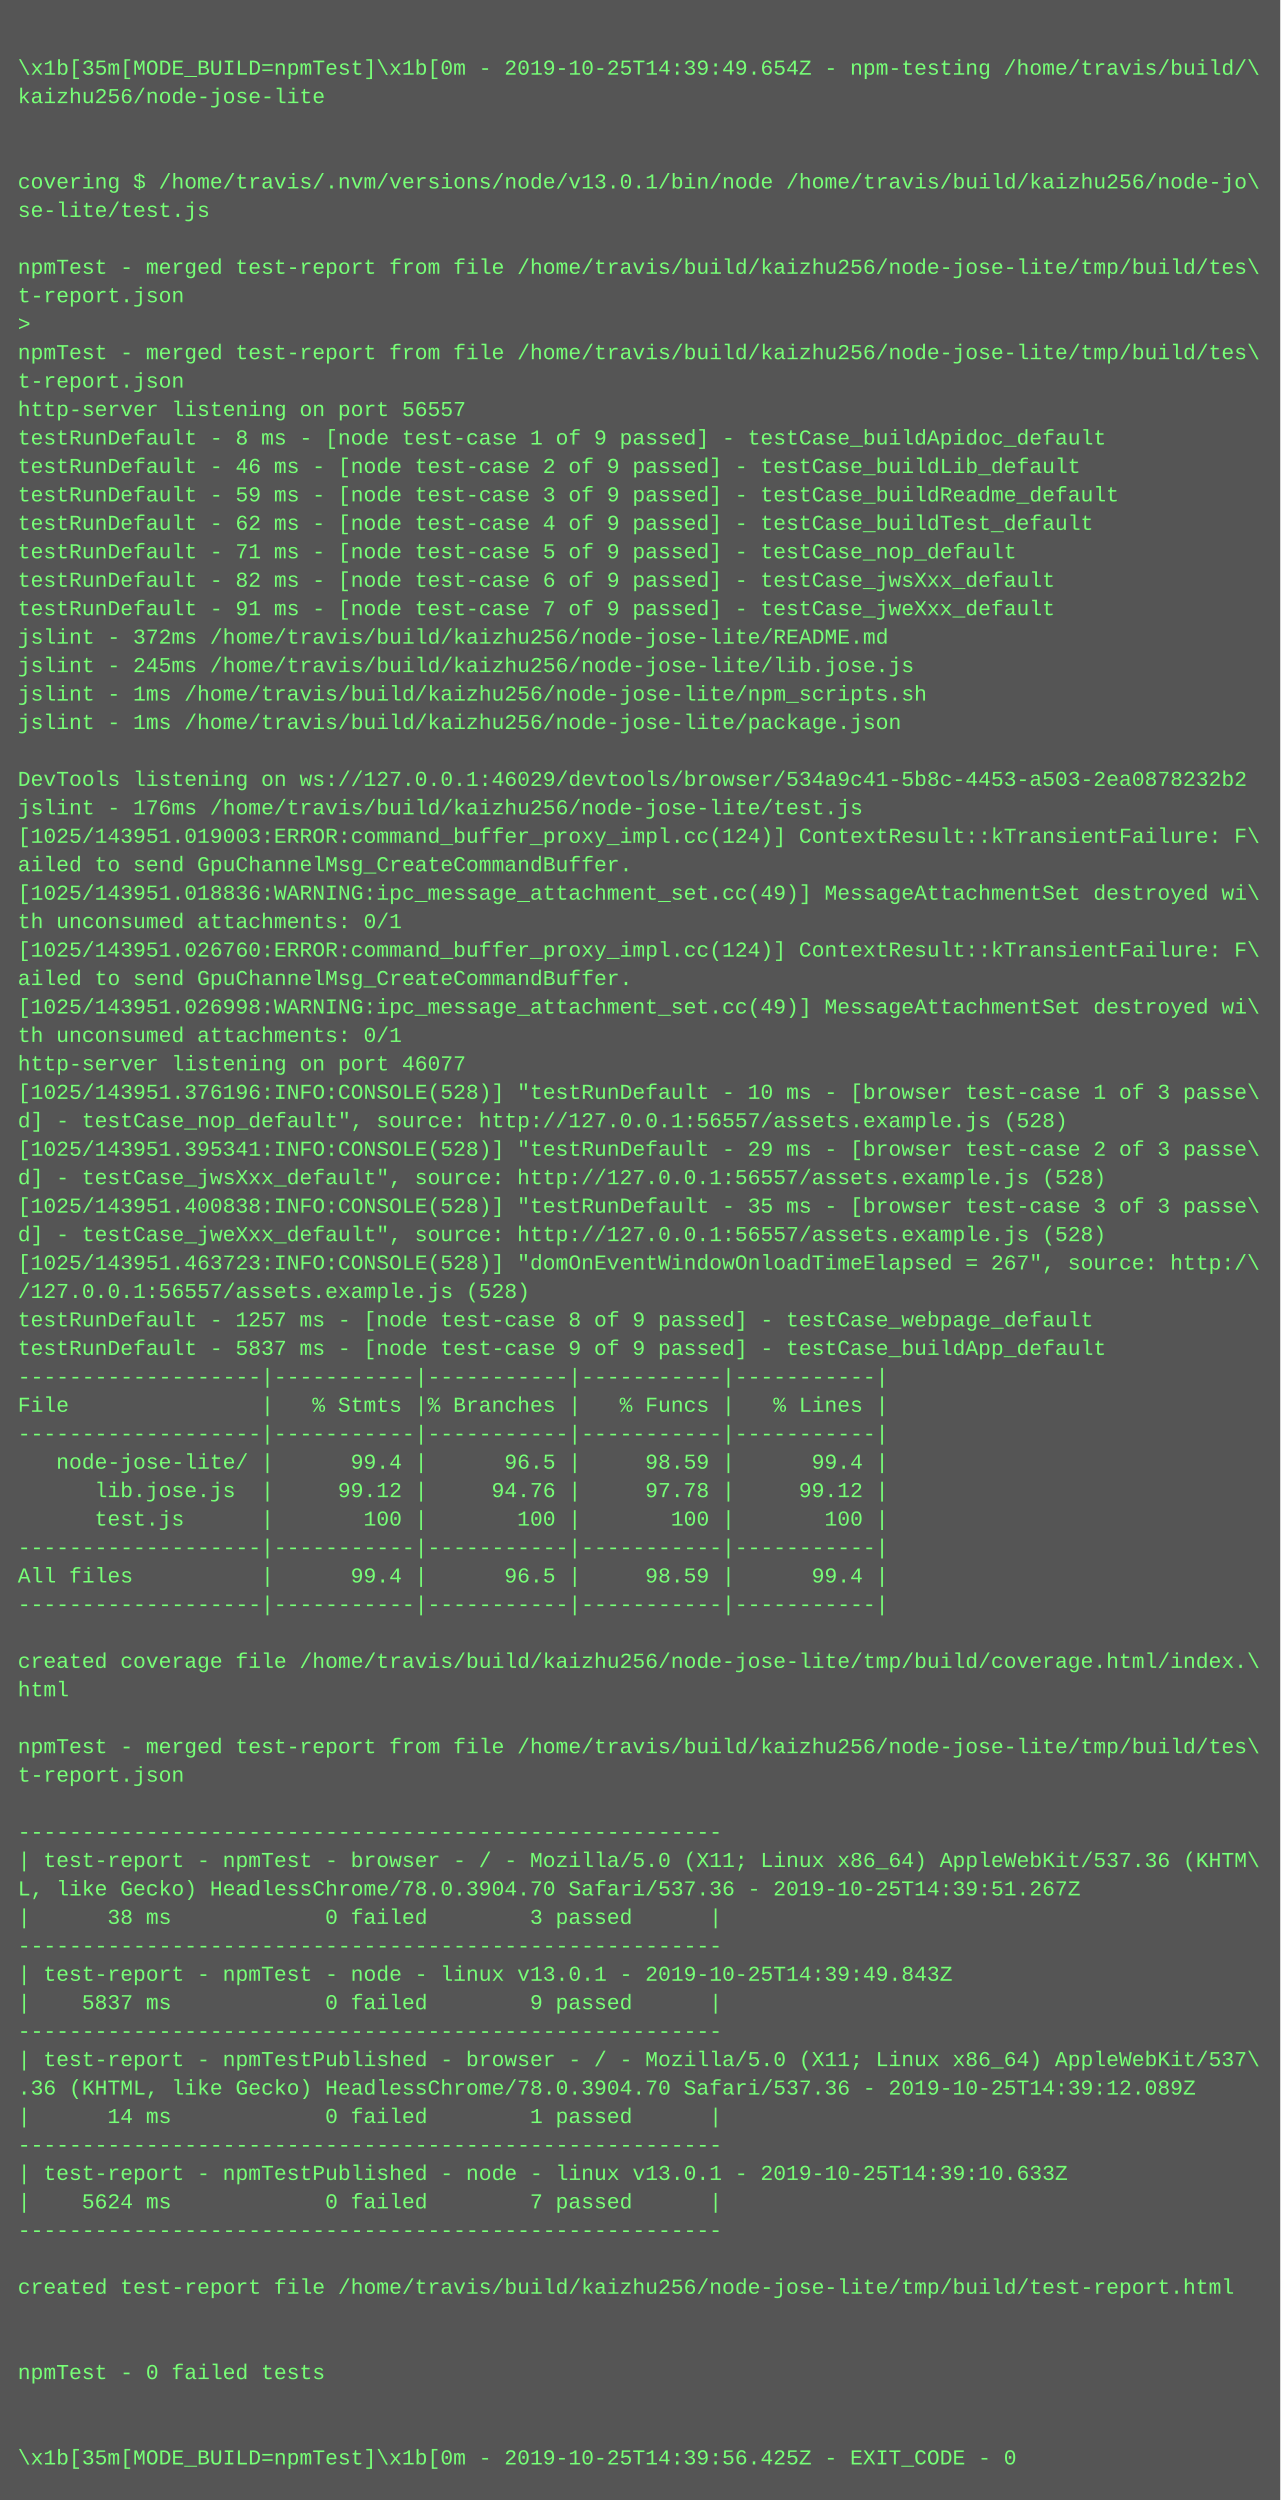
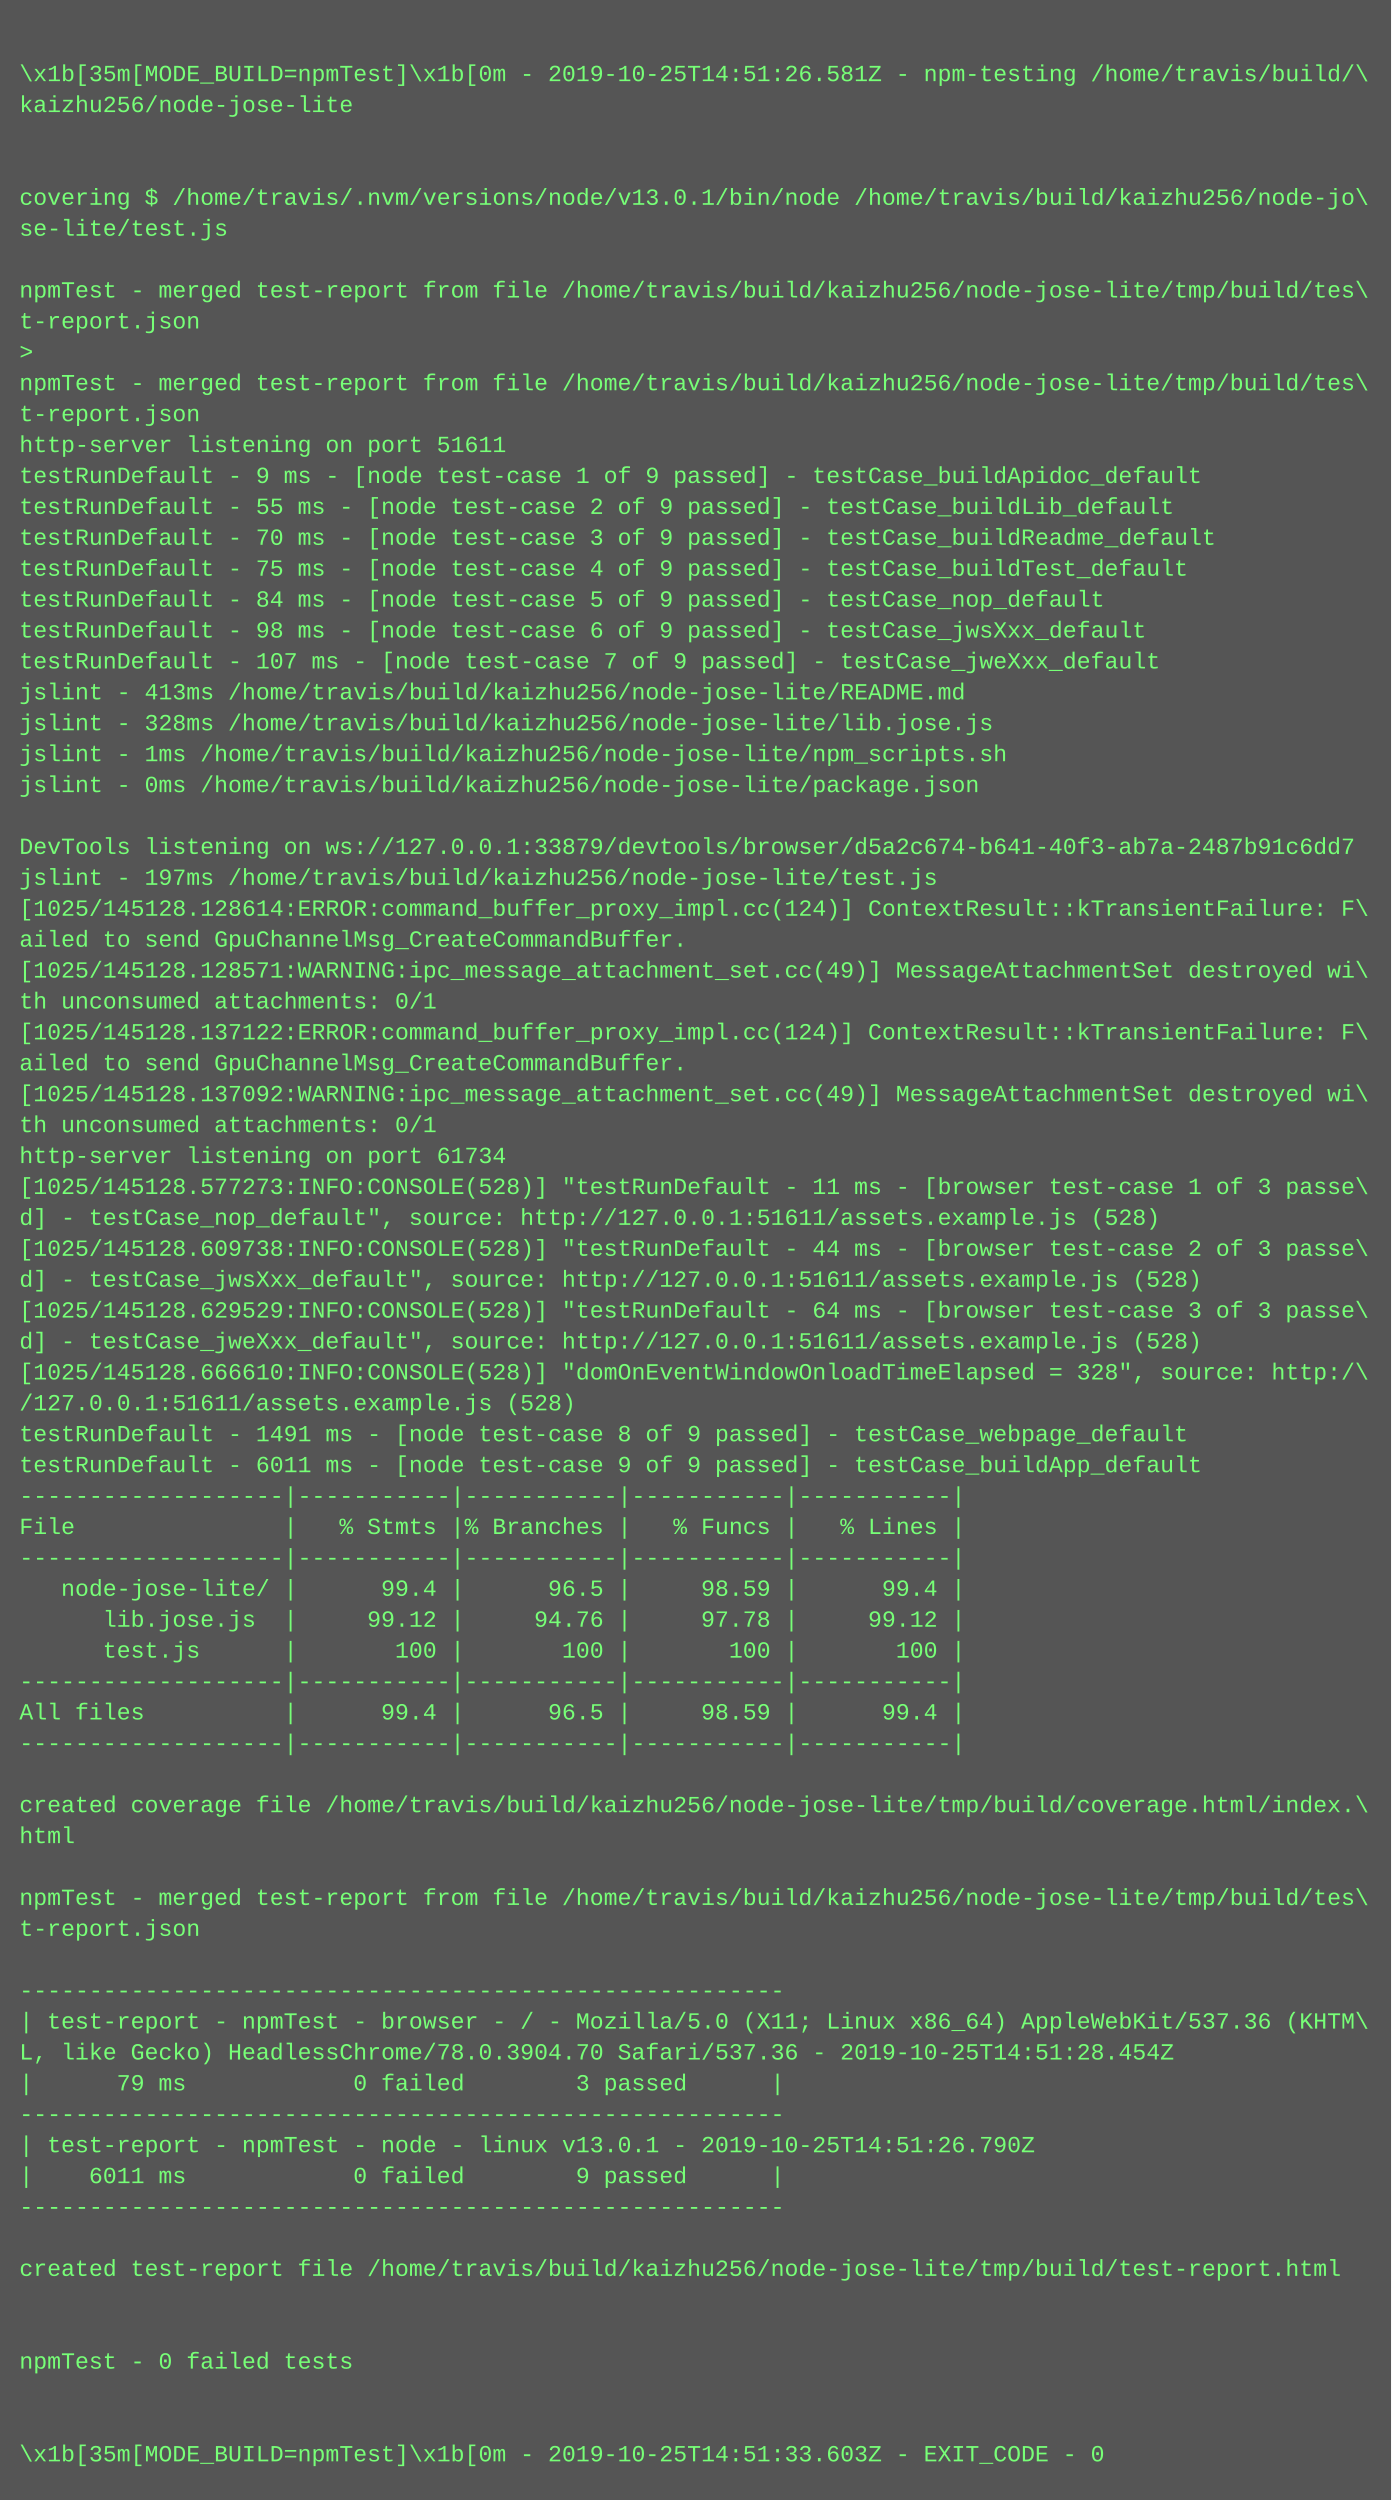
- <svg xmlns="http://www.w3.org/2000/svg" height="1406" width="720">
-   <rect height="1406" fill="#555" width="720" />
+ <svg xmlns="http://www.w3.org/2000/svg" height="1294" width="720">
+   <rect height="1294" fill="#555" width="720" />
  <text fill="#7f7" font-family="Courier New" font-size="12" xml:space="preserve">
    <tspan x="10" y="26" />
-     <tspan x="10" y="42">\x1b[35m[MODE_BUILD=npmTest]\x1b[0m - 2019-10-25T14:39:49.654Z - npm-testing /home/travis/build/\</tspan>
+     <tspan x="10" y="42">\x1b[35m[MODE_BUILD=npmTest]\x1b[0m - 2019-10-25T14:51:26.581Z - npm-testing /home/travis/build/\</tspan>
    <tspan x="10" y="58">kaizhu256/node-jose-lite</tspan>
    <tspan x="10" y="74" />
    <tspan x="10" y="90" />
    <tspan x="10" y="106">covering $ /home/travis/.nvm/versions/node/v13.0.1/bin/node /home/travis/build/kaizhu256/node-jo\</tspan>
    <tspan x="10" y="122">se-lite/test.js</tspan>
    <tspan x="10" y="138" />
    <tspan x="10" y="154">npmTest - merged test-report from file /home/travis/build/kaizhu256/node-jose-lite/tmp/build/tes\</tspan>
    <tspan x="10" y="170">t-report.json</tspan>
    <tspan x="10" y="186">&gt; </tspan>
    <tspan x="10" y="202">npmTest - merged test-report from file /home/travis/build/kaizhu256/node-jose-lite/tmp/build/tes\</tspan>
    <tspan x="10" y="218">t-report.json</tspan>
-     <tspan x="10" y="234">http-server listening on port 56557</tspan>
-     <tspan x="10" y="250">testRunDefault - 8 ms - [node test-case 1 of 9 passed] - testCase_buildApidoc_default</tspan>
-     <tspan x="10" y="266">testRunDefault - 46 ms - [node test-case 2 of 9 passed] - testCase_buildLib_default</tspan>
-     <tspan x="10" y="282">testRunDefault - 59 ms - [node test-case 3 of 9 passed] - testCase_buildReadme_default</tspan>
-     <tspan x="10" y="298">testRunDefault - 62 ms - [node test-case 4 of 9 passed] - testCase_buildTest_default</tspan>
-     <tspan x="10" y="314">testRunDefault - 71 ms - [node test-case 5 of 9 passed] - testCase_nop_default</tspan>
-     <tspan x="10" y="330">testRunDefault - 82 ms - [node test-case 6 of 9 passed] - testCase_jwsXxx_default</tspan>
-     <tspan x="10" y="346">testRunDefault - 91 ms - [node test-case 7 of 9 passed] - testCase_jweXxx_default</tspan>
-     <tspan x="10" y="362">jslint - 372ms /home/travis/build/kaizhu256/node-jose-lite/README.md</tspan>
-     <tspan x="10" y="378">jslint - 245ms /home/travis/build/kaizhu256/node-jose-lite/lib.jose.js</tspan>
+     <tspan x="10" y="234">http-server listening on port 51611</tspan>
+     <tspan x="10" y="250">testRunDefault - 9 ms - [node test-case 1 of 9 passed] - testCase_buildApidoc_default</tspan>
+     <tspan x="10" y="266">testRunDefault - 55 ms - [node test-case 2 of 9 passed] - testCase_buildLib_default</tspan>
+     <tspan x="10" y="282">testRunDefault - 70 ms - [node test-case 3 of 9 passed] - testCase_buildReadme_default</tspan>
+     <tspan x="10" y="298">testRunDefault - 75 ms - [node test-case 4 of 9 passed] - testCase_buildTest_default</tspan>
+     <tspan x="10" y="314">testRunDefault - 84 ms - [node test-case 5 of 9 passed] - testCase_nop_default</tspan>
+     <tspan x="10" y="330">testRunDefault - 98 ms - [node test-case 6 of 9 passed] - testCase_jwsXxx_default</tspan>
+     <tspan x="10" y="346">testRunDefault - 107 ms - [node test-case 7 of 9 passed] - testCase_jweXxx_default</tspan>
+     <tspan x="10" y="362">jslint - 413ms /home/travis/build/kaizhu256/node-jose-lite/README.md</tspan>
+     <tspan x="10" y="378">jslint - 328ms /home/travis/build/kaizhu256/node-jose-lite/lib.jose.js</tspan>
    <tspan x="10" y="394">jslint - 1ms /home/travis/build/kaizhu256/node-jose-lite/npm_scripts.sh</tspan>
-     <tspan x="10" y="410">jslint - 1ms /home/travis/build/kaizhu256/node-jose-lite/package.json</tspan>
+     <tspan x="10" y="410">jslint - 0ms /home/travis/build/kaizhu256/node-jose-lite/package.json</tspan>
    <tspan x="10" y="426" />
-     <tspan x="10" y="442">DevTools listening on ws://127.0.0.1:46029/devtools/browser/534a9c41-5b8c-4453-a503-2ea0878232b2</tspan>
-     <tspan x="10" y="458">jslint - 176ms /home/travis/build/kaizhu256/node-jose-lite/test.js</tspan>
-     <tspan x="10" y="474">[1025/143951.019003:ERROR:command_buffer_proxy_impl.cc(124)] ContextResult::kTransientFailure: F\</tspan>
+     <tspan x="10" y="442">DevTools listening on ws://127.0.0.1:33879/devtools/browser/d5a2c674-b641-40f3-ab7a-2487b91c6dd7</tspan>
+     <tspan x="10" y="458">jslint - 197ms /home/travis/build/kaizhu256/node-jose-lite/test.js</tspan>
+     <tspan x="10" y="474">[1025/145128.128614:ERROR:command_buffer_proxy_impl.cc(124)] ContextResult::kTransientFailure: F\</tspan>
    <tspan x="10" y="490">ailed to send GpuChannelMsg_CreateCommandBuffer.</tspan>
-     <tspan x="10" y="506">[1025/143951.018836:WARNING:ipc_message_attachment_set.cc(49)] MessageAttachmentSet destroyed wi\</tspan>
+     <tspan x="10" y="506">[1025/145128.128571:WARNING:ipc_message_attachment_set.cc(49)] MessageAttachmentSet destroyed wi\</tspan>
    <tspan x="10" y="522">th unconsumed attachments: 0/1</tspan>
-     <tspan x="10" y="538">[1025/143951.026760:ERROR:command_buffer_proxy_impl.cc(124)] ContextResult::kTransientFailure: F\</tspan>
+     <tspan x="10" y="538">[1025/145128.137122:ERROR:command_buffer_proxy_impl.cc(124)] ContextResult::kTransientFailure: F\</tspan>
    <tspan x="10" y="554">ailed to send GpuChannelMsg_CreateCommandBuffer.</tspan>
-     <tspan x="10" y="570">[1025/143951.026998:WARNING:ipc_message_attachment_set.cc(49)] MessageAttachmentSet destroyed wi\</tspan>
+     <tspan x="10" y="570">[1025/145128.137092:WARNING:ipc_message_attachment_set.cc(49)] MessageAttachmentSet destroyed wi\</tspan>
    <tspan x="10" y="586">th unconsumed attachments: 0/1</tspan>
-     <tspan x="10" y="602">http-server listening on port 46077</tspan>
-     <tspan x="10" y="618">[1025/143951.376196:INFO:CONSOLE(528)] "testRunDefault - 10 ms - [browser test-case 1 of 3 passe\</tspan>
-     <tspan x="10" y="634">d] - testCase_nop_default", source: http://127.0.0.1:56557/assets.example.js (528)</tspan>
-     <tspan x="10" y="650">[1025/143951.395341:INFO:CONSOLE(528)] "testRunDefault - 29 ms - [browser test-case 2 of 3 passe\</tspan>
-     <tspan x="10" y="666">d] - testCase_jwsXxx_default", source: http://127.0.0.1:56557/assets.example.js (528)</tspan>
-     <tspan x="10" y="682">[1025/143951.400838:INFO:CONSOLE(528)] "testRunDefault - 35 ms - [browser test-case 3 of 3 passe\</tspan>
-     <tspan x="10" y="698">d] - testCase_jweXxx_default", source: http://127.0.0.1:56557/assets.example.js (528)</tspan>
-     <tspan x="10" y="714">[1025/143951.463723:INFO:CONSOLE(528)] "domOnEventWindowOnloadTimeElapsed = 267", source: http:/\</tspan>
-     <tspan x="10" y="730">/127.0.0.1:56557/assets.example.js (528)</tspan>
-     <tspan x="10" y="746">testRunDefault - 1257 ms - [node test-case 8 of 9 passed] - testCase_webpage_default</tspan>
-     <tspan x="10" y="762">testRunDefault - 5837 ms - [node test-case 9 of 9 passed] - testCase_buildApp_default</tspan>
+     <tspan x="10" y="602">http-server listening on port 61734</tspan>
+     <tspan x="10" y="618">[1025/145128.577273:INFO:CONSOLE(528)] "testRunDefault - 11 ms - [browser test-case 1 of 3 passe\</tspan>
+     <tspan x="10" y="634">d] - testCase_nop_default", source: http://127.0.0.1:51611/assets.example.js (528)</tspan>
+     <tspan x="10" y="650">[1025/145128.609738:INFO:CONSOLE(528)] "testRunDefault - 44 ms - [browser test-case 2 of 3 passe\</tspan>
+     <tspan x="10" y="666">d] - testCase_jwsXxx_default", source: http://127.0.0.1:51611/assets.example.js (528)</tspan>
+     <tspan x="10" y="682">[1025/145128.629529:INFO:CONSOLE(528)] "testRunDefault - 64 ms - [browser test-case 3 of 3 passe\</tspan>
+     <tspan x="10" y="698">d] - testCase_jweXxx_default", source: http://127.0.0.1:51611/assets.example.js (528)</tspan>
+     <tspan x="10" y="714">[1025/145128.666610:INFO:CONSOLE(528)] "domOnEventWindowOnloadTimeElapsed = 328", source: http:/\</tspan>
+     <tspan x="10" y="730">/127.0.0.1:51611/assets.example.js (528)</tspan>
+     <tspan x="10" y="746">testRunDefault - 1491 ms - [node test-case 8 of 9 passed] - testCase_webpage_default</tspan>
+     <tspan x="10" y="762">testRunDefault - 6011 ms - [node test-case 9 of 9 passed] - testCase_buildApp_default</tspan>
    <tspan x="10" y="778">-------------------|-----------|-----------|-----------|-----------|</tspan>
    <tspan x="10" y="794">File               |   % Stmts |% Branches |   % Funcs |   % Lines |</tspan>
    <tspan x="10" y="810">-------------------|-----------|-----------|-----------|-----------|</tspan>
    <tspan x="10" y="826">   node-jose-lite/ |      99.4 |      96.5 |     98.59 |      99.4 |</tspan>
    <tspan x="10" y="842">      lib.jose.js  |     99.12 |     94.76 |     97.78 |     99.12 |</tspan>
    <tspan x="10" y="858">      test.js      |       100 |       100 |       100 |       100 |</tspan>
    <tspan x="10" y="874">-------------------|-----------|-----------|-----------|-----------|</tspan>
    <tspan x="10" y="890">All files          |      99.4 |      96.5 |     98.59 |      99.4 |</tspan>
    <tspan x="10" y="906">-------------------|-----------|-----------|-----------|-----------|</tspan>
    <tspan x="10" y="922" />
    <tspan x="10" y="938">created coverage file /home/travis/build/kaizhu256/node-jose-lite/tmp/build/coverage.html/index.\</tspan>
    <tspan x="10" y="954">html</tspan>
    <tspan x="10" y="970" />
    <tspan x="10" y="986">npmTest - merged test-report from file /home/travis/build/kaizhu256/node-jose-lite/tmp/build/tes\</tspan>
    <tspan x="10" y="1002">t-report.json</tspan>
    <tspan x="10" y="1018" />
    <tspan x="10" y="1034">-------------------------------------------------------</tspan>
    <tspan x="10" y="1050">| test-report - npmTest - browser - / - Mozilla/5.0 (X11; Linux x86_64) AppleWebKit/537.36 (KHTM\</tspan>
-     <tspan x="10" y="1066">L, like Gecko) HeadlessChrome/78.0.3904.70 Safari/537.36 - 2019-10-25T14:39:51.267Z</tspan>
-     <tspan x="10" y="1082">|      38 ms            0 failed        3 passed      |</tspan>
+     <tspan x="10" y="1066">L, like Gecko) HeadlessChrome/78.0.3904.70 Safari/537.36 - 2019-10-25T14:51:28.454Z</tspan>
+     <tspan x="10" y="1082">|      79 ms            0 failed        3 passed      |</tspan>
    <tspan x="10" y="1098">-------------------------------------------------------</tspan>
-     <tspan x="10" y="1114">| test-report - npmTest - node - linux v13.0.1 - 2019-10-25T14:39:49.843Z</tspan>
-     <tspan x="10" y="1130">|    5837 ms            0 failed        9 passed      |</tspan>
+     <tspan x="10" y="1114">| test-report - npmTest - node - linux v13.0.1 - 2019-10-25T14:51:26.790Z</tspan>
+     <tspan x="10" y="1130">|    6011 ms            0 failed        9 passed      |</tspan>
    <tspan x="10" y="1146">-------------------------------------------------------</tspan>
-     <tspan x="10" y="1162">| test-report - npmTestPublished - browser - / - Mozilla/5.0 (X11; Linux x86_64) AppleWebKit/537\</tspan>
-     <tspan x="10" y="1178">.36 (KHTML, like Gecko) HeadlessChrome/78.0.3904.70 Safari/537.36 - 2019-10-25T14:39:12.089Z</tspan>
-     <tspan x="10" y="1194">|      14 ms            0 failed        1 passed      |</tspan>
-     <tspan x="10" y="1210">-------------------------------------------------------</tspan>
-     <tspan x="10" y="1226">| test-report - npmTestPublished - node - linux v13.0.1 - 2019-10-25T14:39:10.633Z</tspan>
-     <tspan x="10" y="1242">|    5624 ms            0 failed        7 passed      |</tspan>
-     <tspan x="10" y="1258">-------------------------------------------------------</tspan>
-     <tspan x="10" y="1274" />
-     <tspan x="10" y="1290">created test-report file /home/travis/build/kaizhu256/node-jose-lite/tmp/build/test-report.html</tspan>
-     <tspan x="10" y="1306" />
-     <tspan x="10" y="1322" />
-     <tspan x="10" y="1338">npmTest - 0 failed tests</tspan>
-     <tspan x="10" y="1354" />
-     <tspan x="10" y="1370" />
-     <tspan x="10" y="1386">\x1b[35m[MODE_BUILD=npmTest]\x1b[0m - 2019-10-25T14:39:56.425Z - EXIT_CODE - 0</tspan>
+     <tspan x="10" y="1162" />
+     <tspan x="10" y="1178">created test-report file /home/travis/build/kaizhu256/node-jose-lite/tmp/build/test-report.html</tspan>
+     <tspan x="10" y="1194" />
+     <tspan x="10" y="1210" />
+     <tspan x="10" y="1226">npmTest - 0 failed tests</tspan>
+     <tspan x="10" y="1242" />
+     <tspan x="10" y="1258" />
+     <tspan x="10" y="1274">\x1b[35m[MODE_BUILD=npmTest]\x1b[0m - 2019-10-25T14:51:33.603Z - EXIT_CODE - 0</tspan>
  </text>
</svg>
